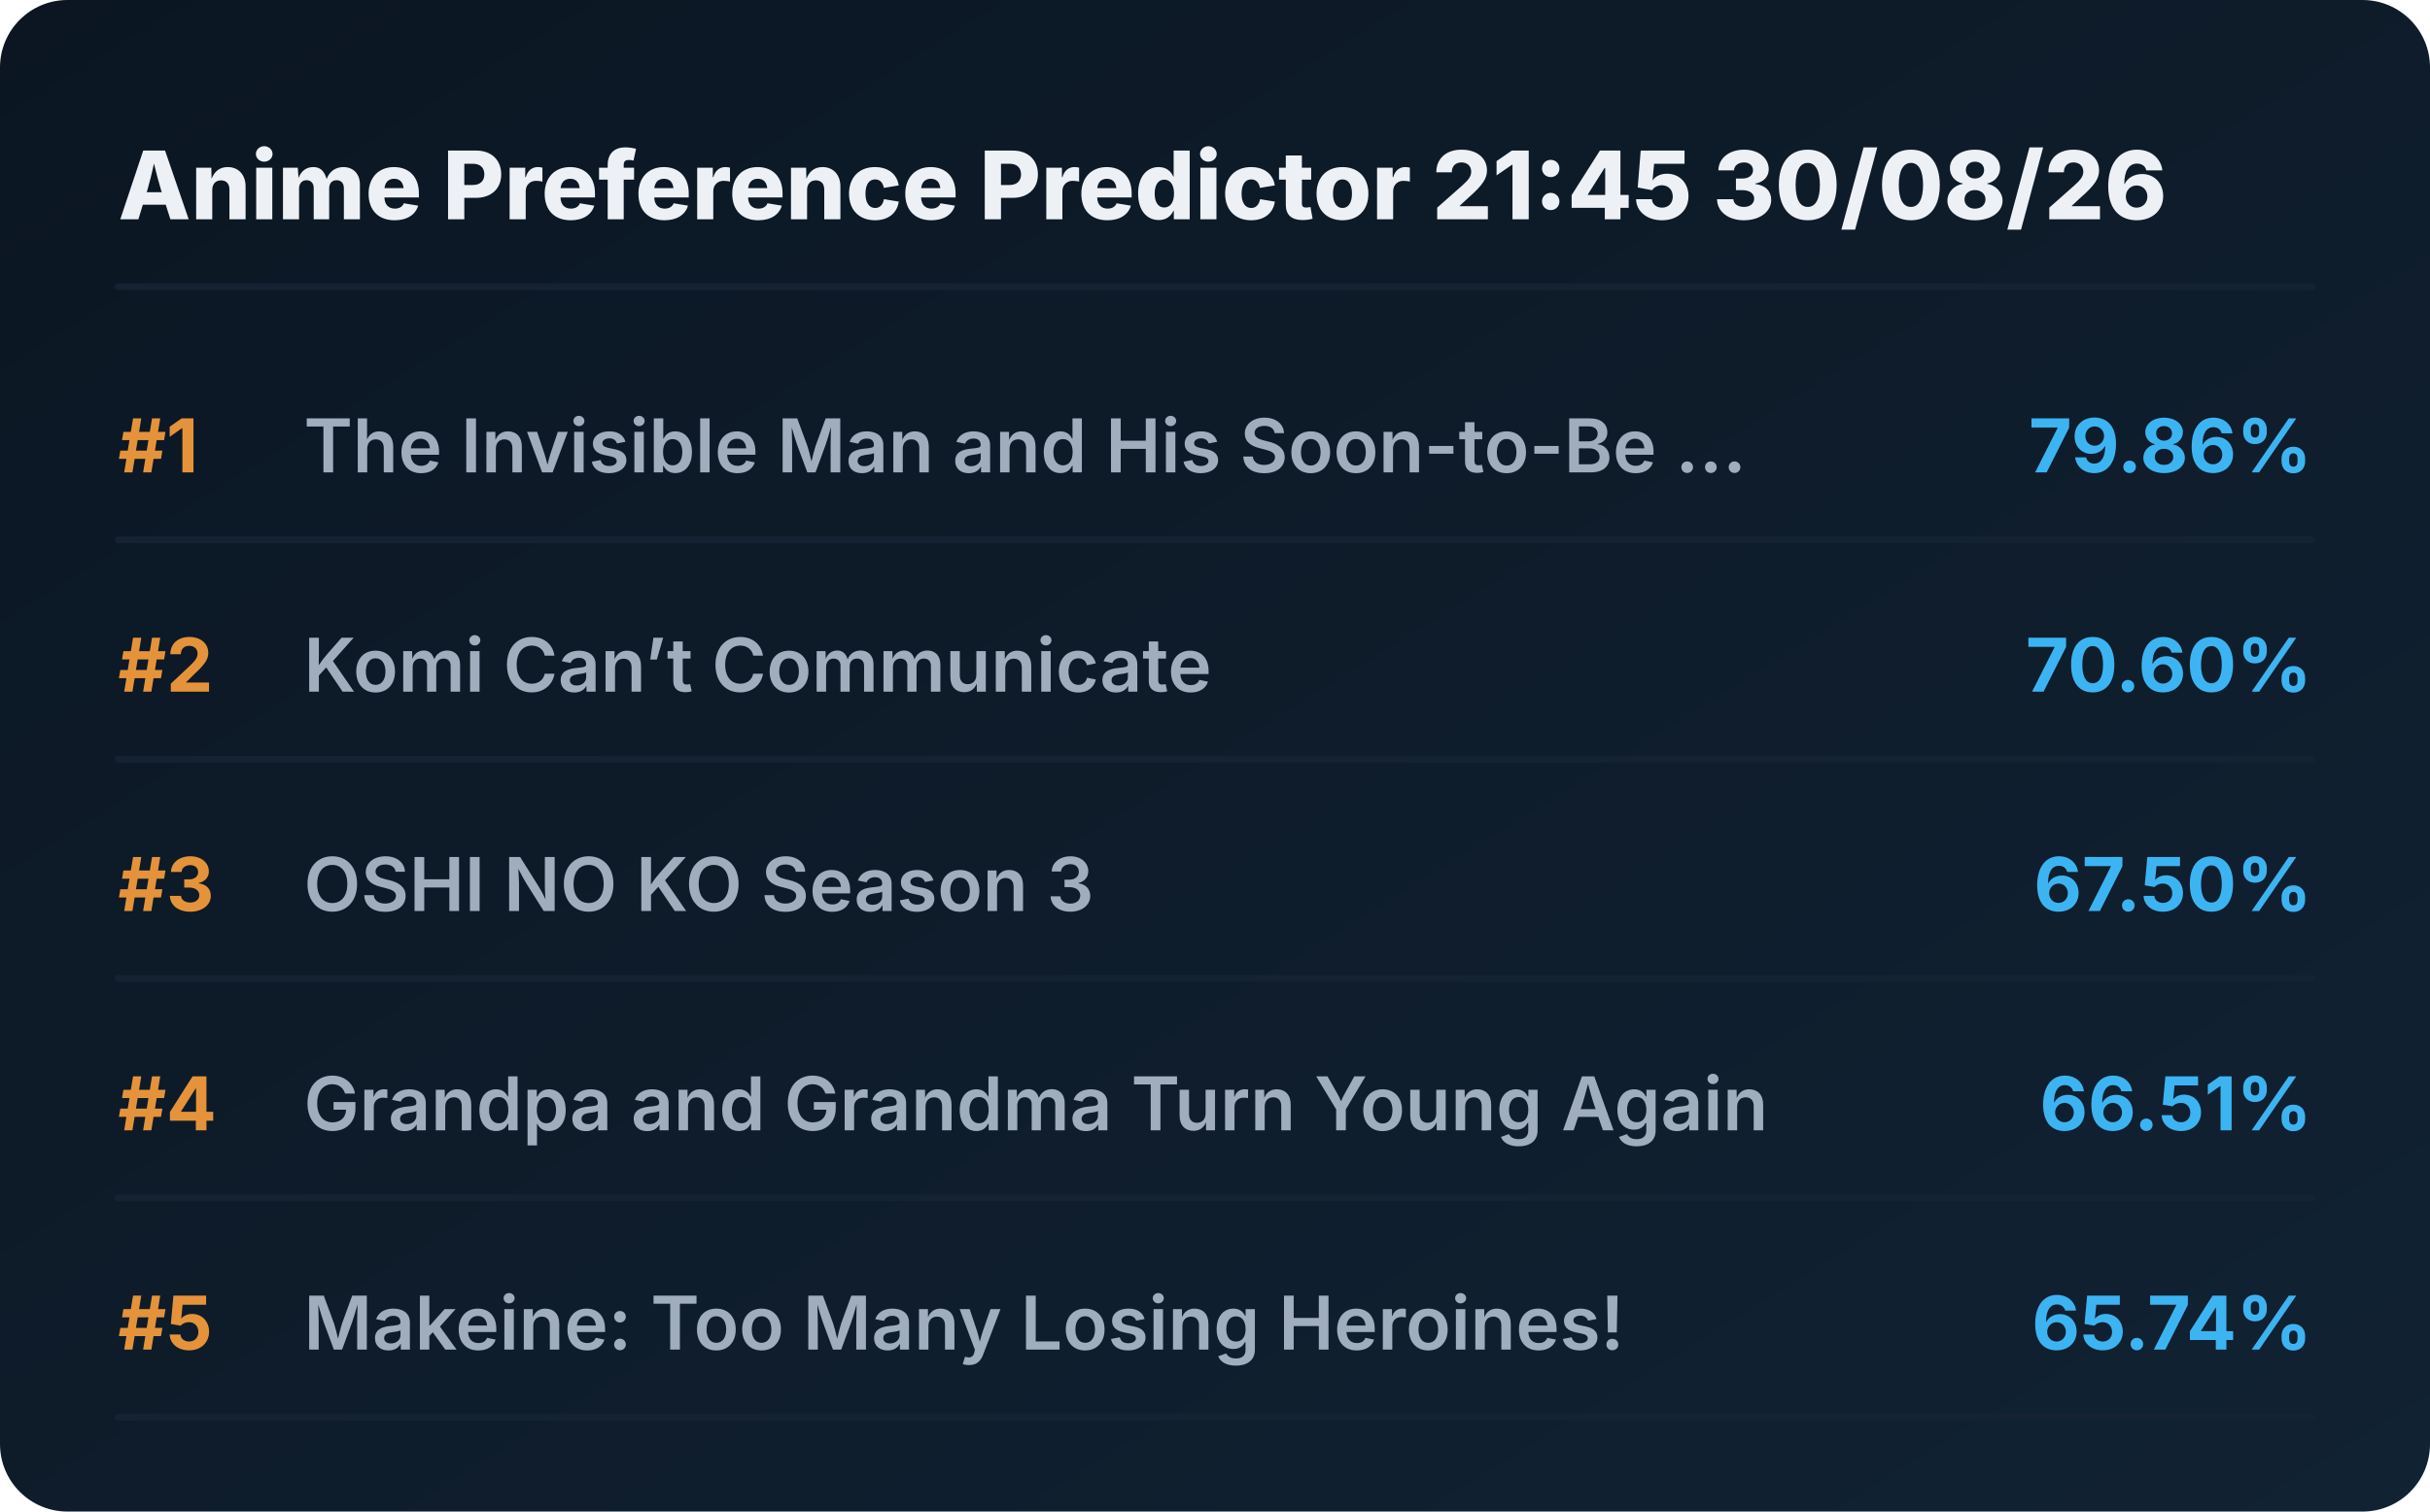
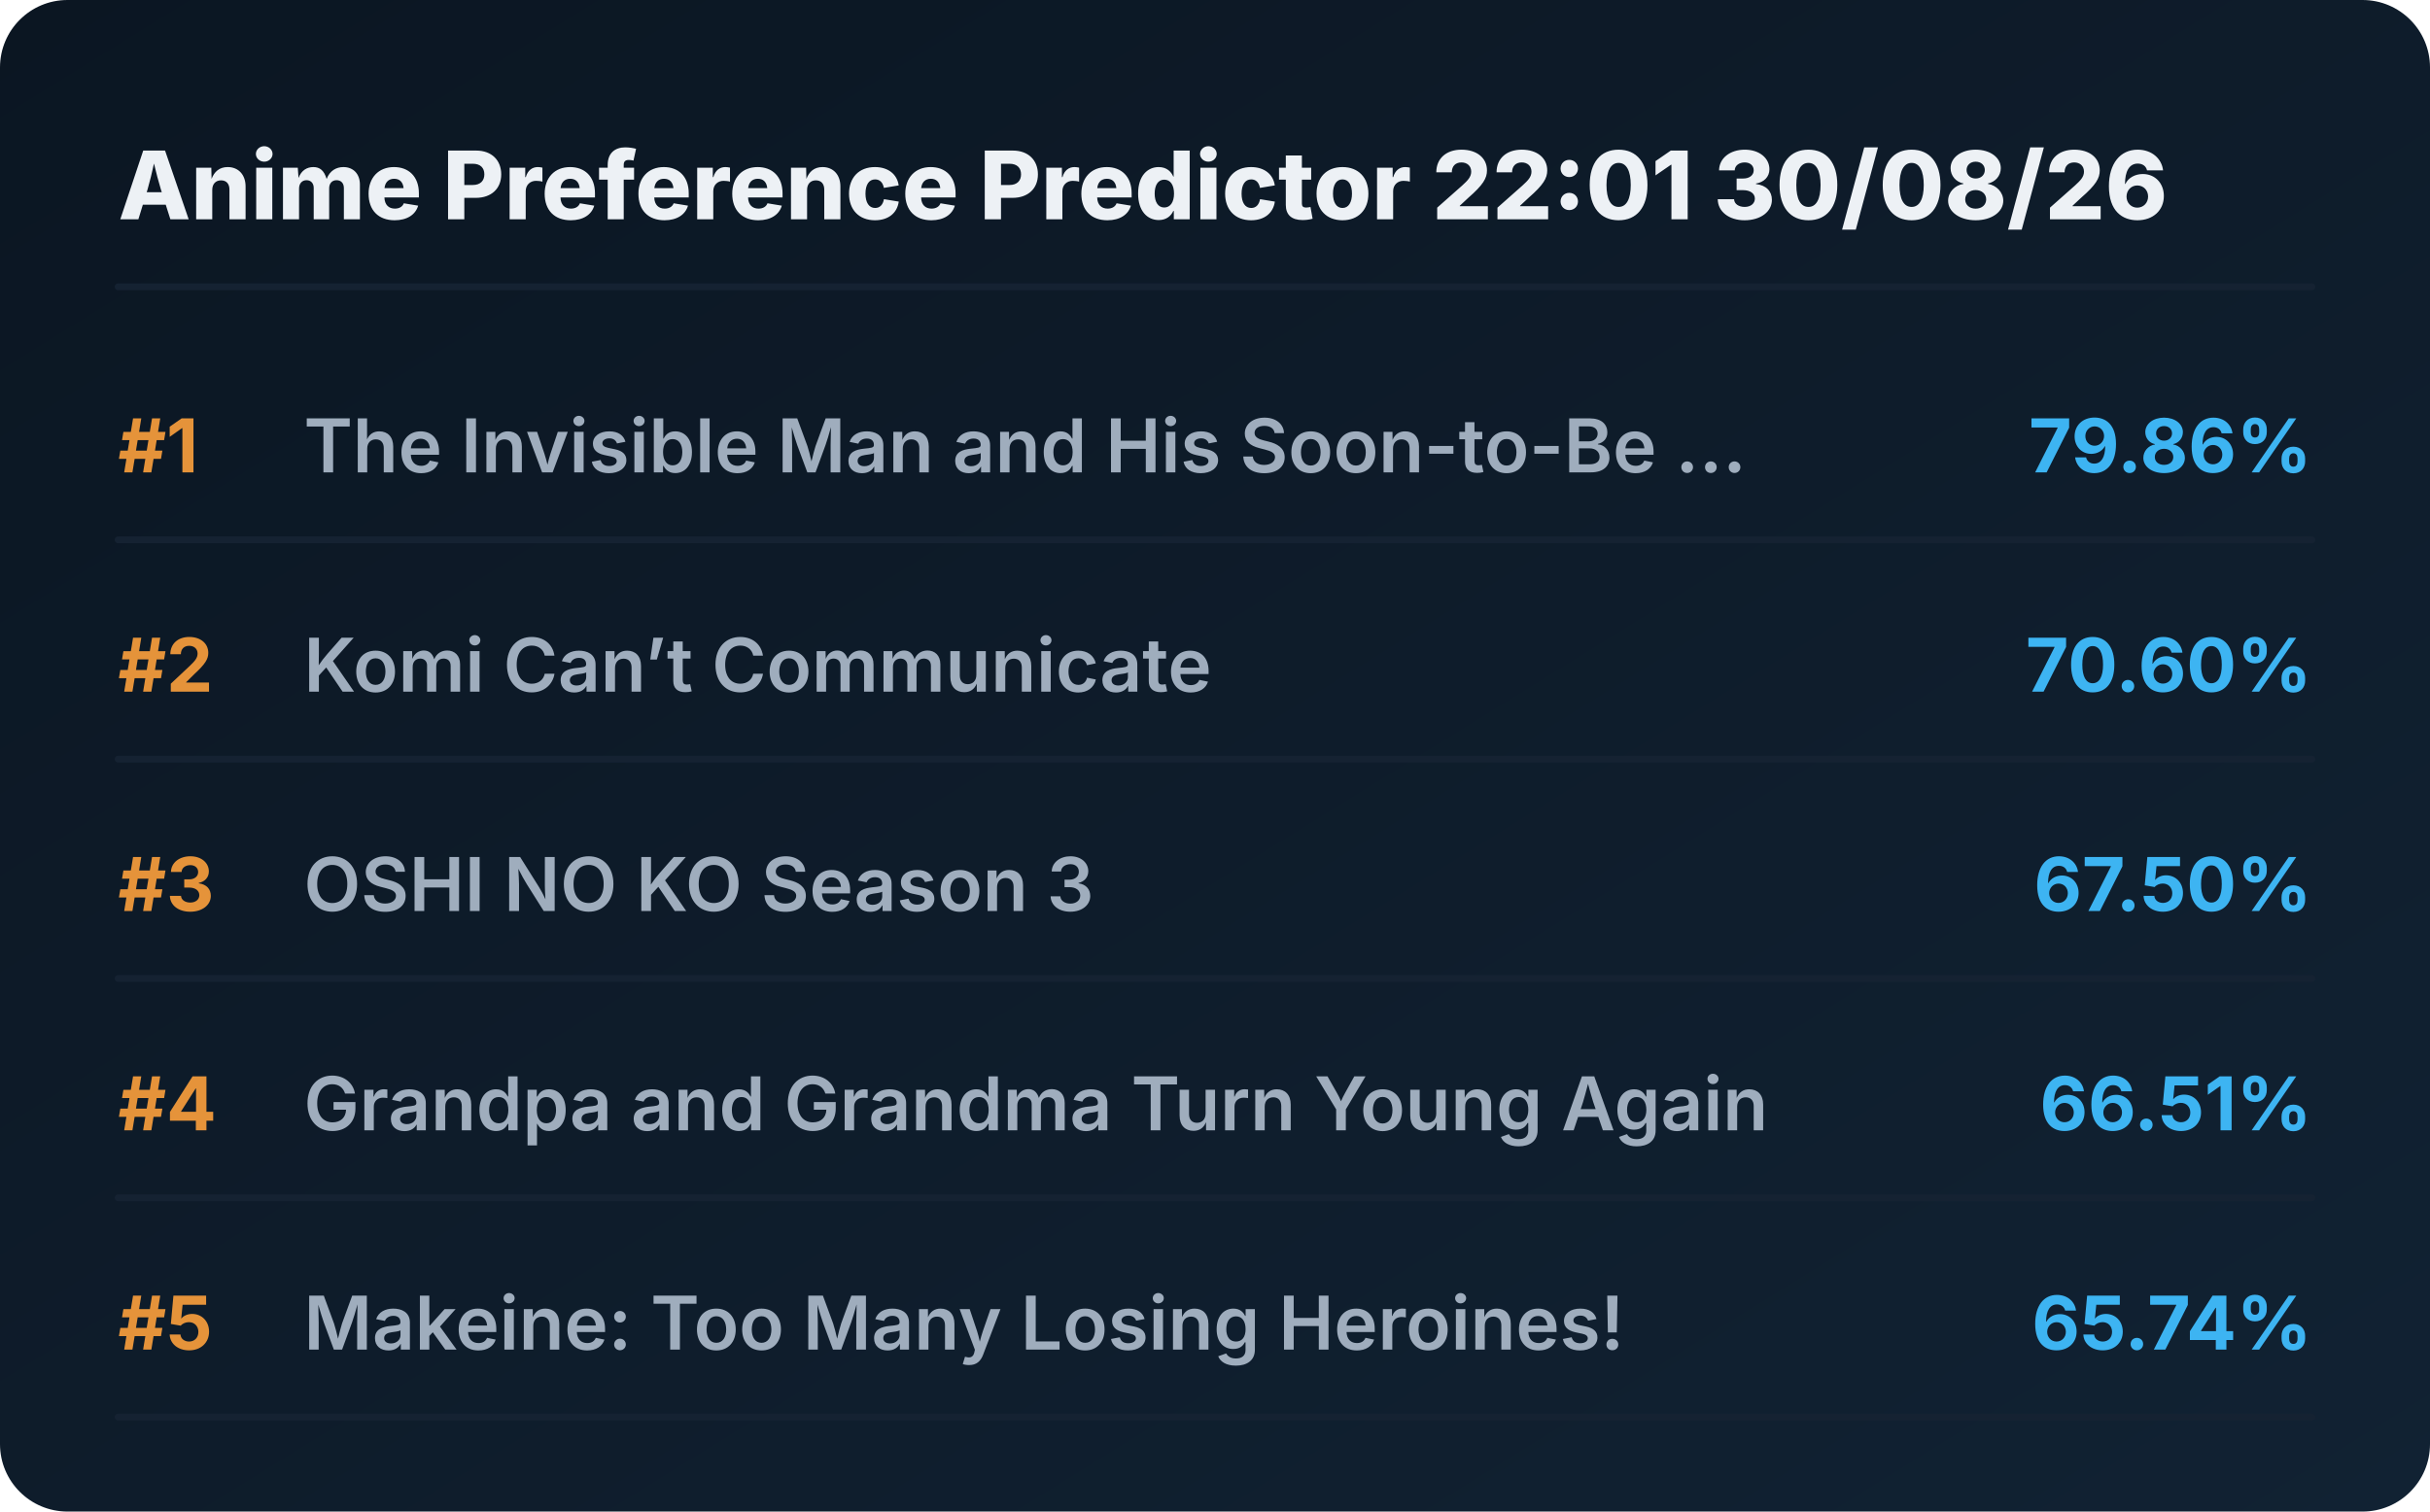
<svg xmlns="http://www.w3.org/2000/svg" viewBox="0 0 720 448" preserveAspectRatio="xMidYMid meet" style="width: 100%; height: auto; max-width: 720px;">
  <defs>
    <linearGradient id="boxGrad" x1="0%" y1="0%" x2="100%" y2="100%">
      <stop offset="0%" stop-color="#0b1622" />
      <stop offset="100%" stop-color="#112233" />
    </linearGradient>
    <clipPath id="titleClip">
      <rect x="90" y="0" width="510" height="100%" />
    </clipPath>
  </defs>
  <style>
    .bg { fill: url(#boxGrad); rx: 20px; }
    .header { font-family: 'Overpass', 'Inter', system-ui, sans-serif; font-weight: 800; font-size: 28px; fill: #edf1f5; }
    .rank { font-family: 'Overpass', 'Inter', system-ui, sans-serif; font-weight: 700; font-size: 22px; fill: #e5933a; }
    .title { font-family: 'Overpass', 'Inter', system-ui, sans-serif; font-weight: 600; font-size: 22px; fill: #9fadbd; }
    .score { font-family: 'Overpass', 'Inter', system-ui, sans-serif; font-weight: 700; font-size: 22px; fill: #3db4f2; }
    .line { stroke: #152232; stroke-width: 2; stroke-linecap: round; }
  </style>
  <rect class="bg" width="720" height="448" />
-   <text x="35" y="65" class="header">Anime Preference Predictor 21:45 30/08/26</text>
+   <text x="35" y="65" class="header">Anime Preference Predictor 22:01 30/08/26</text>
  <line x1="35" y1="85" x2="685" y2="85" class="line" />
  <g transform="translate(0, 0)">
    <text x="35" y="140" class="rank">#1</text>
    <text x="90" y="140" class="title">The Invisible Man and His Soon-to-Be ...</text>
    <text x="685" y="140" class="score" text-anchor="end">79.86%</text>
    <line x1="35" y1="160" x2="685" y2="160" class="line" />
  </g>
  <g transform="translate(0, 65)">
    <text x="35" y="140" class="rank">#2</text>
    <text x="90" y="140" class="title">Komi Can’t Communicate</text>
    <text x="685" y="140" class="score" text-anchor="end">70.60%</text>
    <line x1="35" y1="160" x2="685" y2="160" class="line" />
  </g>
  <g transform="translate(0, 130)">
    <text x="35" y="140" class="rank">#3</text>
    <text x="90" y="140" class="title">OSHI NO KO Season 3</text>
    <text x="685" y="140" class="score" text-anchor="end">67.50%</text>
    <line x1="35" y1="160" x2="685" y2="160" class="line" />
  </g>
  <g transform="translate(0, 195)">
    <text x="35" y="140" class="rank">#4</text>
    <text x="90" y="140" class="title">Grandpa and Grandma Turn Young Again</text>
    <text x="685" y="140" class="score" text-anchor="end">66.51%</text>
    <line x1="35" y1="160" x2="685" y2="160" class="line" />
  </g>
  <g transform="translate(0, 260)">
    <text x="35" y="140" class="rank">#5</text>
    <text x="90" y="140" class="title">Makeine: Too Many Losing Heroines!</text>
    <text x="685" y="140" class="score" text-anchor="end">65.74%</text>
    <line x1="35" y1="160" x2="685" y2="160" class="line" />
  </g>
</svg>
